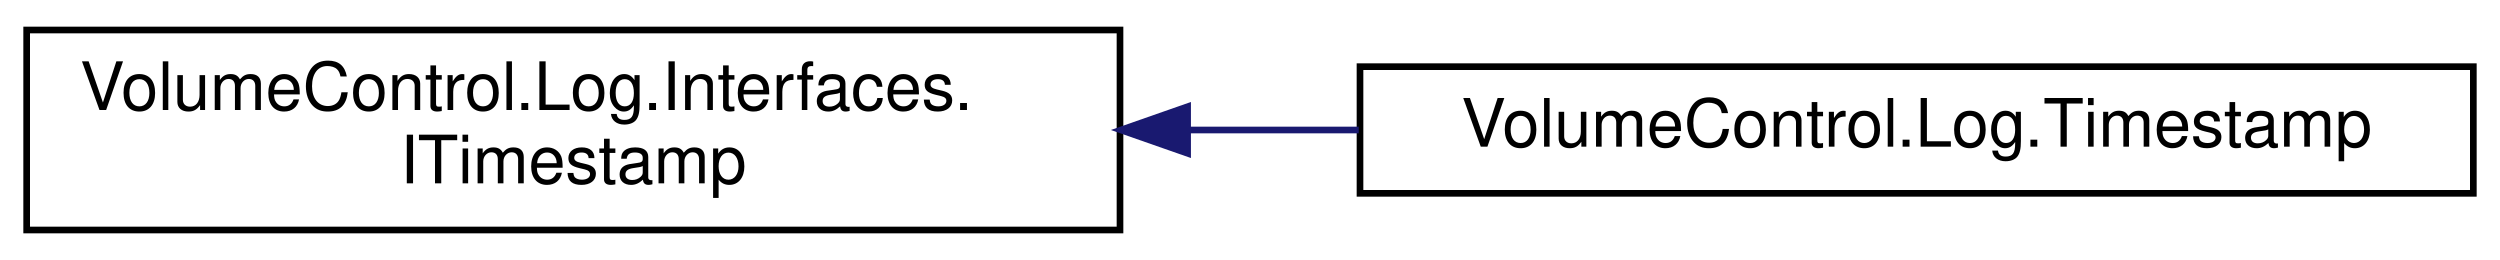
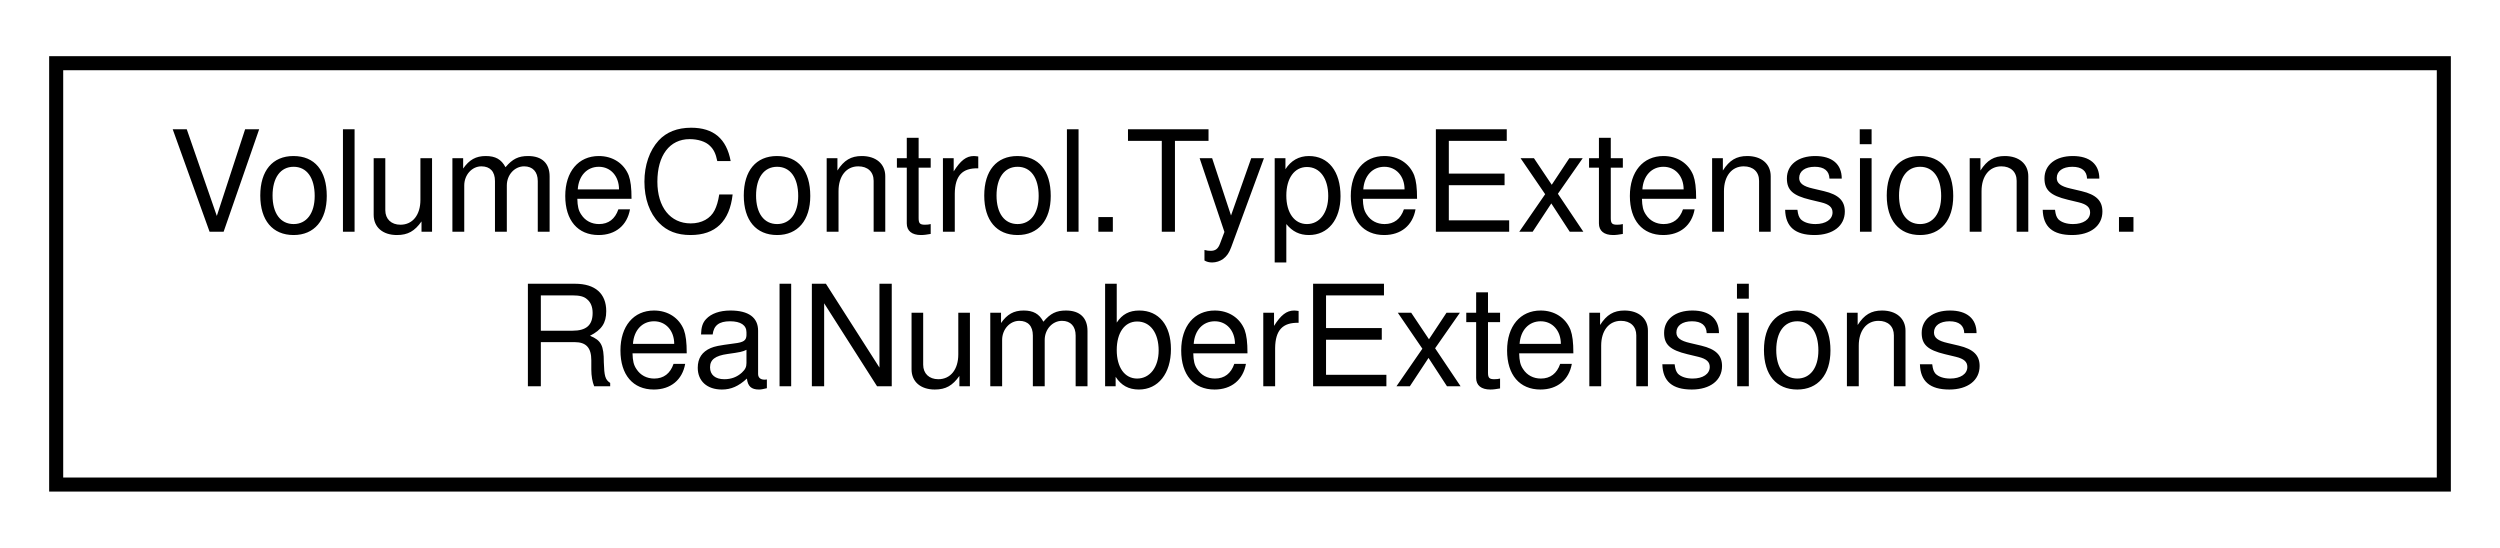
- <svg xmlns="http://www.w3.org/2000/svg" xmlns:xlink="http://www.w3.org/1999/xlink" width="375pt" height="39pt" viewBox="0.00 0.00 375.00 39.00">
+ <svg xmlns="http://www.w3.org/2000/svg" xmlns:xlink="http://www.w3.org/1999/xlink" width="178pt" height="39pt" viewBox="0.00 0.00 178.00 39.00">
  <g id="graph0" class="graph" transform="scale(1 1) rotate(0) translate(4 35)">
    <g id="node1" class="node">
      <g id="a_node1">
-         <a xlink:href="interface_volume_control_1_1_log_1_1_interfaces_1_1_i_timestamp.html" target="_top" xlink:title="Interface for the timestamps on each log message, which contain a DateTime and Enum....">
-           <polygon fill="none" stroke="black" points="0,-0.5 0,-30.5 164,-30.5 164,-0.5 0,-0.5" />
-           <text text-anchor="start" x="8" y="-18.5" font-family="Helvetica,sans-Serif" font-size="10.00">VolumeControl.Log.Interfaces.</text>
-           <text text-anchor="middle" x="82" y="-7.5" font-family="Helvetica,sans-Serif" font-size="10.00">ITimestamp</text>
+         <a xlink:href="class_volume_control_1_1_type_extensions_1_1_real_number_extensions.html" target="_top" xlink:title="Extensions for floating-point number types.">
+           <polygon fill="none" stroke="black" points="0,-0.5 0,-30.5 170,-30.5 170,-0.5 0,-0.5" />
+           <text text-anchor="start" x="8" y="-18.5" font-family="Helvetica,sans-Serif" font-size="10.00">VolumeControl.TypeExtensions.</text>
+           <text text-anchor="middle" x="85" y="-7.5" font-family="Helvetica,sans-Serif" font-size="10.00">RealNumberExtensions</text>
        </a>
      </g>
    </g>
-     <g id="node2" class="node">
-       <g id="a_node2">
-         <a xlink:href="class_volume_control_1_1_log_1_1_timestamp.html" target="_top" xlink:title="Implements ITimestamp using UTC format.">
-           <polygon fill="none" stroke="black" points="200,-6 200,-25 367,-25 367,-6 200,-6" />
-           <text text-anchor="middle" x="283.5" y="-13" font-family="Helvetica,sans-Serif" font-size="10.00">VolumeControl.Log.Timestamp</text>
-         </a>
-       </g>
-     </g>
-     <g id="edge1" class="edge">
-       <path fill="none" stroke="midnightblue" d="M174.41,-15.5C182.88,-15.5 191.43,-15.5 199.81,-15.5" />
-       <polygon fill="midnightblue" stroke="midnightblue" points="174.14,-12 164.14,-15.5 174.14,-19 174.14,-12" />
-     </g>
  </g>
</svg>
